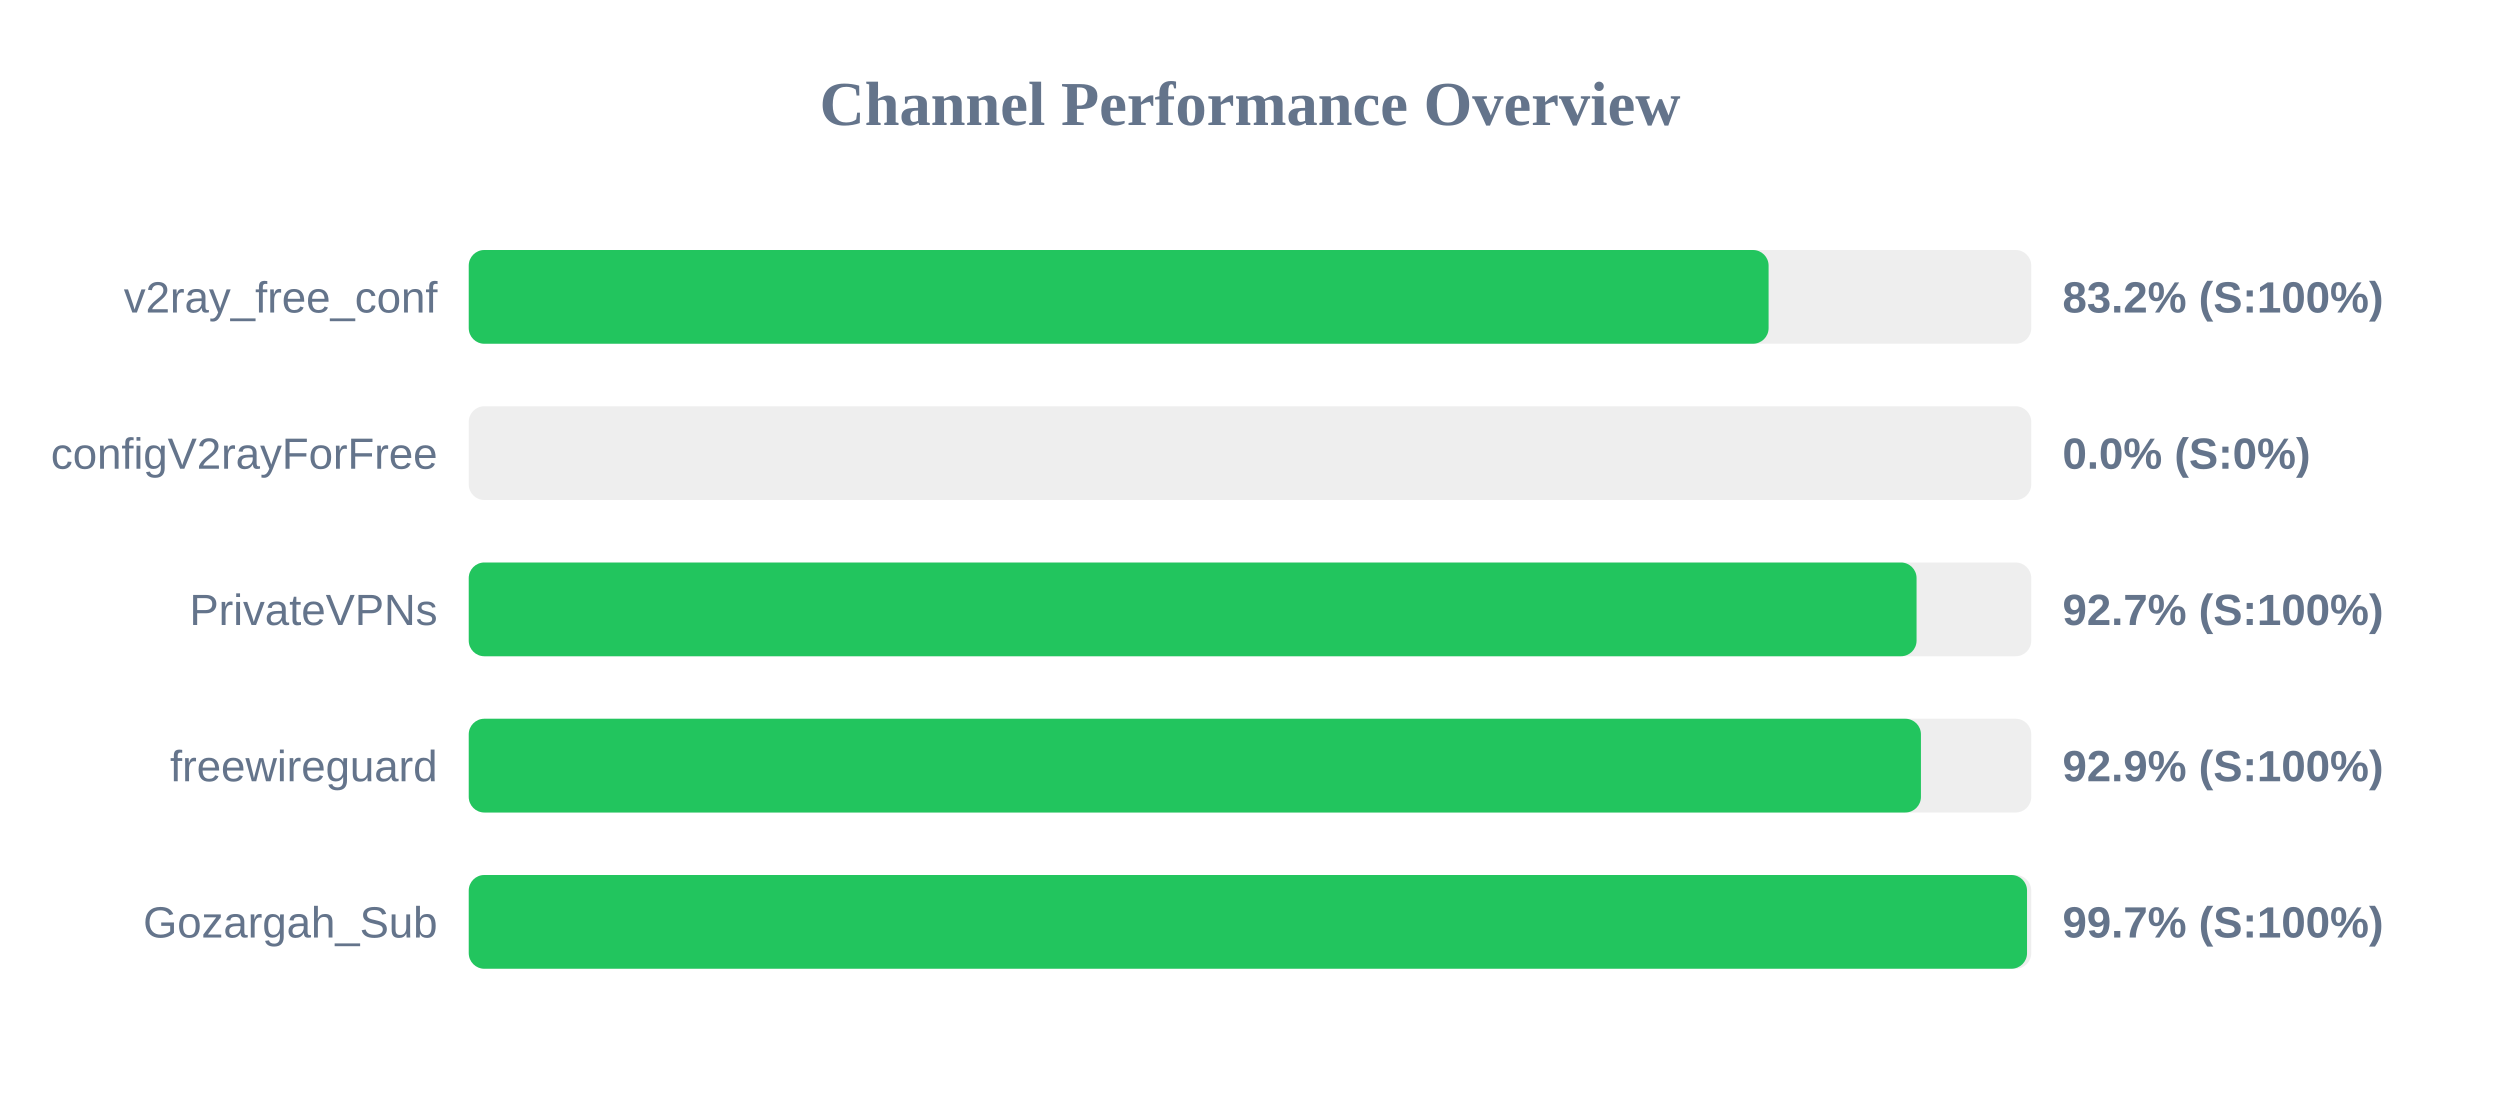
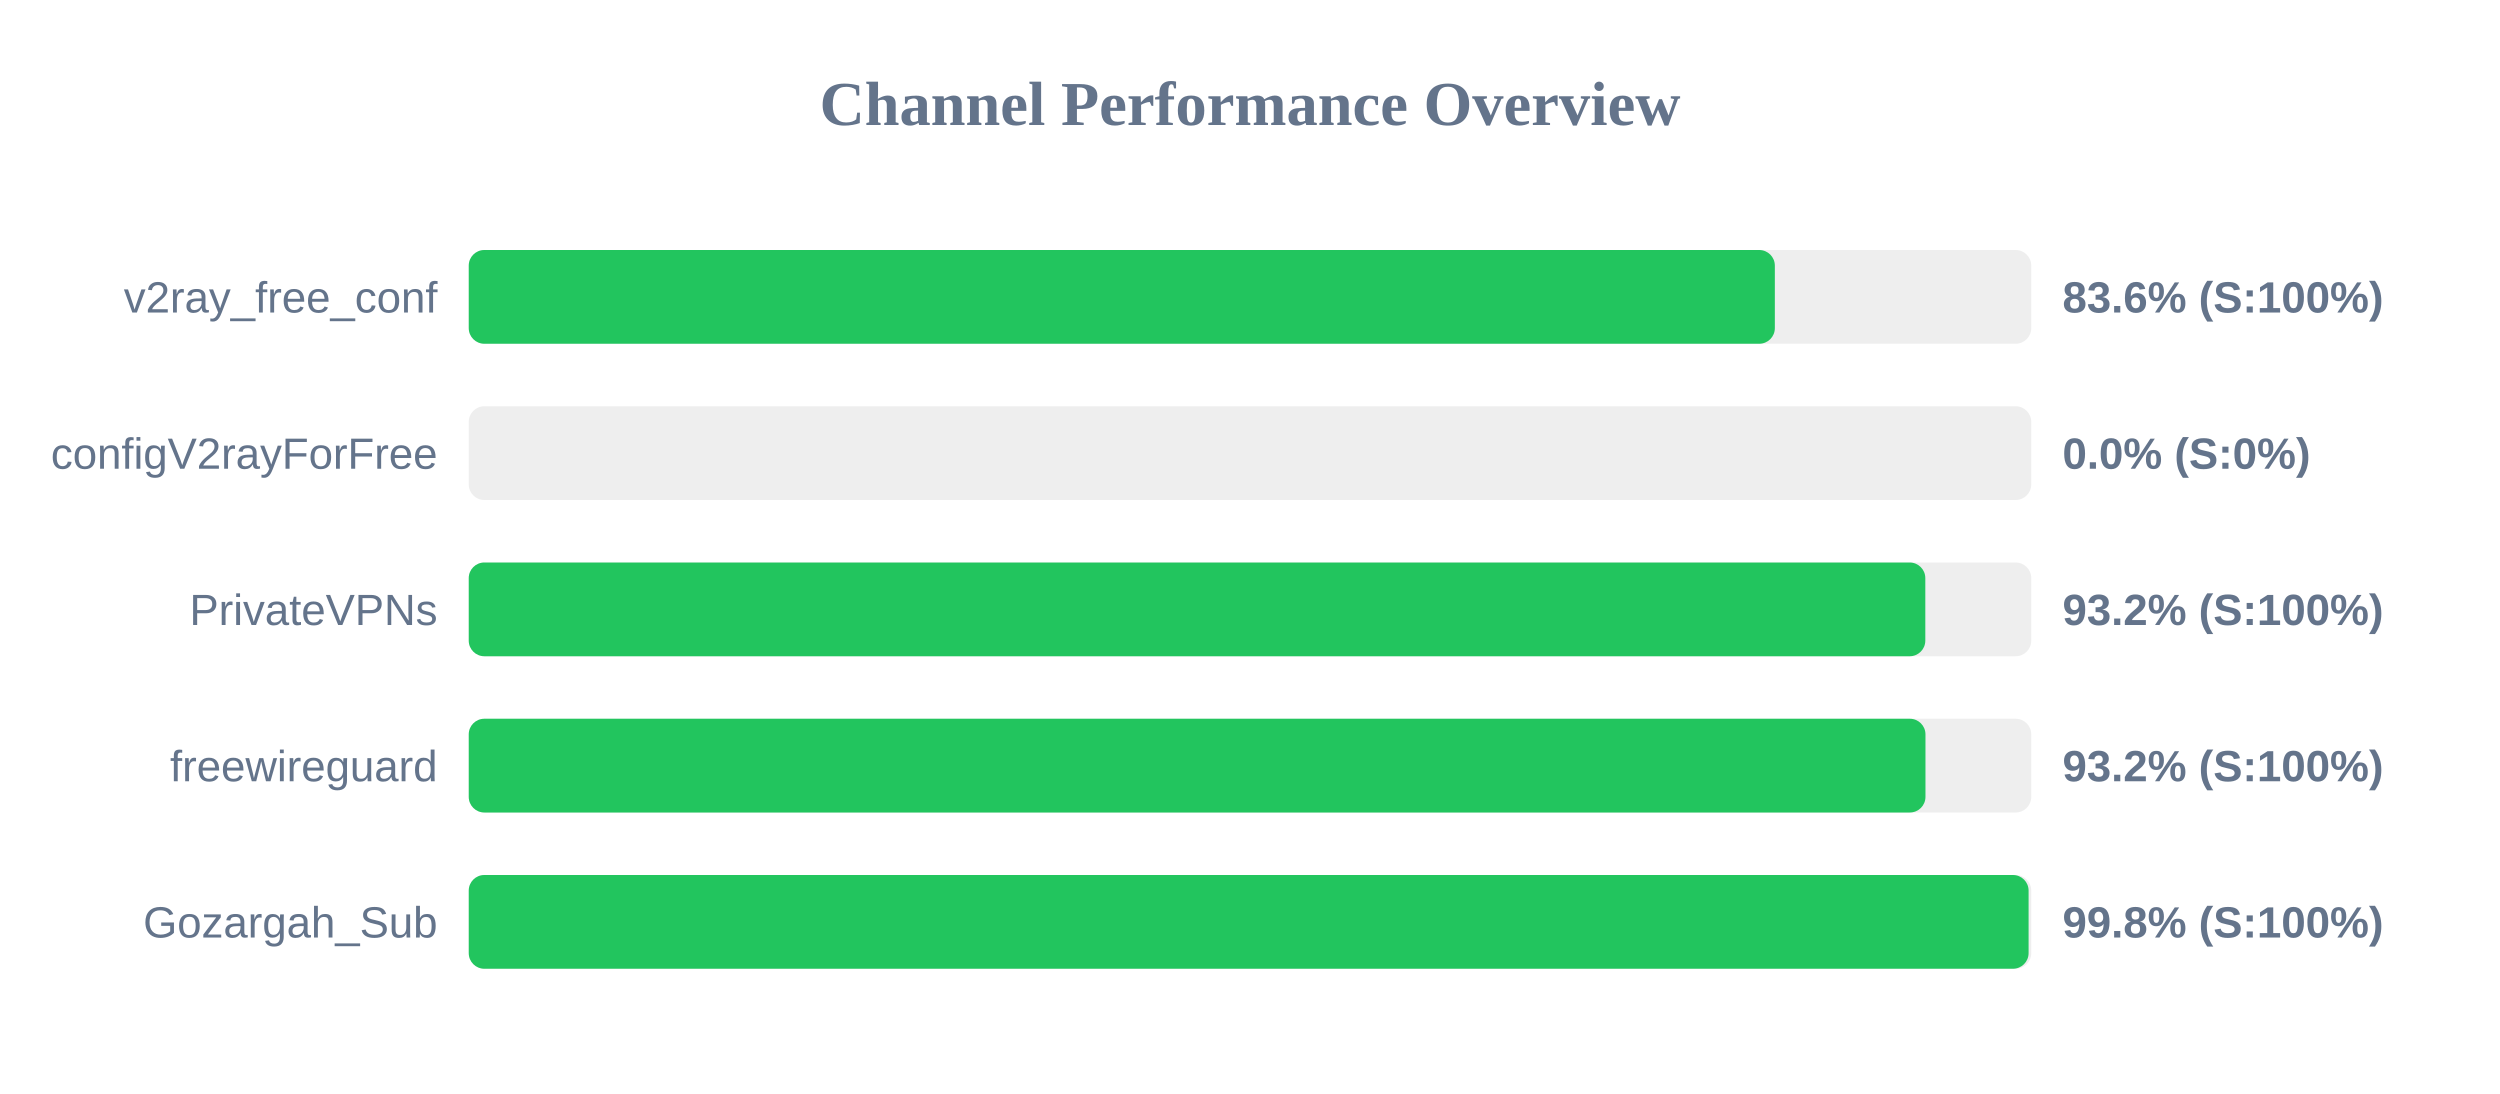
<svg xmlns="http://www.w3.org/2000/svg" width="800" height="350" version="1.1">
  <style>
        .row { font: 14px Arial; fill: #64748b; }
        .score { font: bold 14px Arial; fill: #64748b; }
    </style>
  <text x="400" y="40" text-anchor="middle" font-size="20px" font-weight="bold" fill="#64748b">Channel Performance Overview</text>
  <rect x="150" y="80" width="500" height="30" fill="#eee" rx="5" />
-   <rect x="150" y="80" width="415.95" height="30" fill="#22c55e" rx="5" />
+   <rect x="150" y="80" width="417.95" height="30" fill="#22c55e" rx="5" />
  <text x="140" y="100" text-anchor="end" class="row">v2ray_free_conf</text>
-   <text x="660" y="100" text-anchor="start" class="score">83.2% (S:100%)</text>
+   <text x="660" y="100" text-anchor="start" class="score">83.6% (S:100%)</text>
  <rect x="150" y="130" width="500" height="30" fill="#eee" rx="5" />
  <rect x="150" y="130" width="0.0" height="30" fill="#ef4444" rx="5" />
  <text x="140" y="150" text-anchor="end" class="row">configV2rayForFree</text>
  <text x="660" y="150" text-anchor="start" class="score">0.0% (S:0%)</text>
  <rect x="150" y="180" width="500" height="30" fill="#eee" rx="5" />
-   <rect x="150" y="180" width="463.3" height="30" fill="#22c55e" rx="5" />
+   <rect x="150" y="180" width="466.1" height="30" fill="#22c55e" rx="5" />
  <text x="140" y="200" text-anchor="end" class="row">PrivateVPNs</text>
-   <text x="660" y="200" text-anchor="start" class="score">92.7% (S:100%)</text>
+   <text x="660" y="200" text-anchor="start" class="score">93.2% (S:100%)</text>
  <rect x="150" y="230" width="500" height="30" fill="#eee" rx="5" />
-   <rect x="150" y="230" width="464.7" height="30" fill="#22c55e" rx="5" />
+   <rect x="150" y="230" width="466.15" height="30" fill="#22c55e" rx="5" />
  <text x="140" y="250" text-anchor="end" class="row">freewireguard</text>
-   <text x="660" y="250" text-anchor="start" class="score">92.9% (S:100%)</text>
+   <text x="660" y="250" text-anchor="start" class="score">93.2% (S:100%)</text>
  <rect x="150" y="280" width="500" height="30" fill="#eee" rx="5" />
-   <rect x="150" y="280" width="498.65" height="30" fill="#22c55e" rx="5" />
+   <rect x="150" y="280" width="499.15" height="30" fill="#22c55e" rx="5" />
  <text x="140" y="300" text-anchor="end" class="row">Gozargah_Sub</text>
-   <text x="660" y="300" text-anchor="start" class="score">99.7% (S:100%)</text>
+   <text x="660" y="300" text-anchor="start" class="score">99.8% (S:100%)</text>
</svg>
